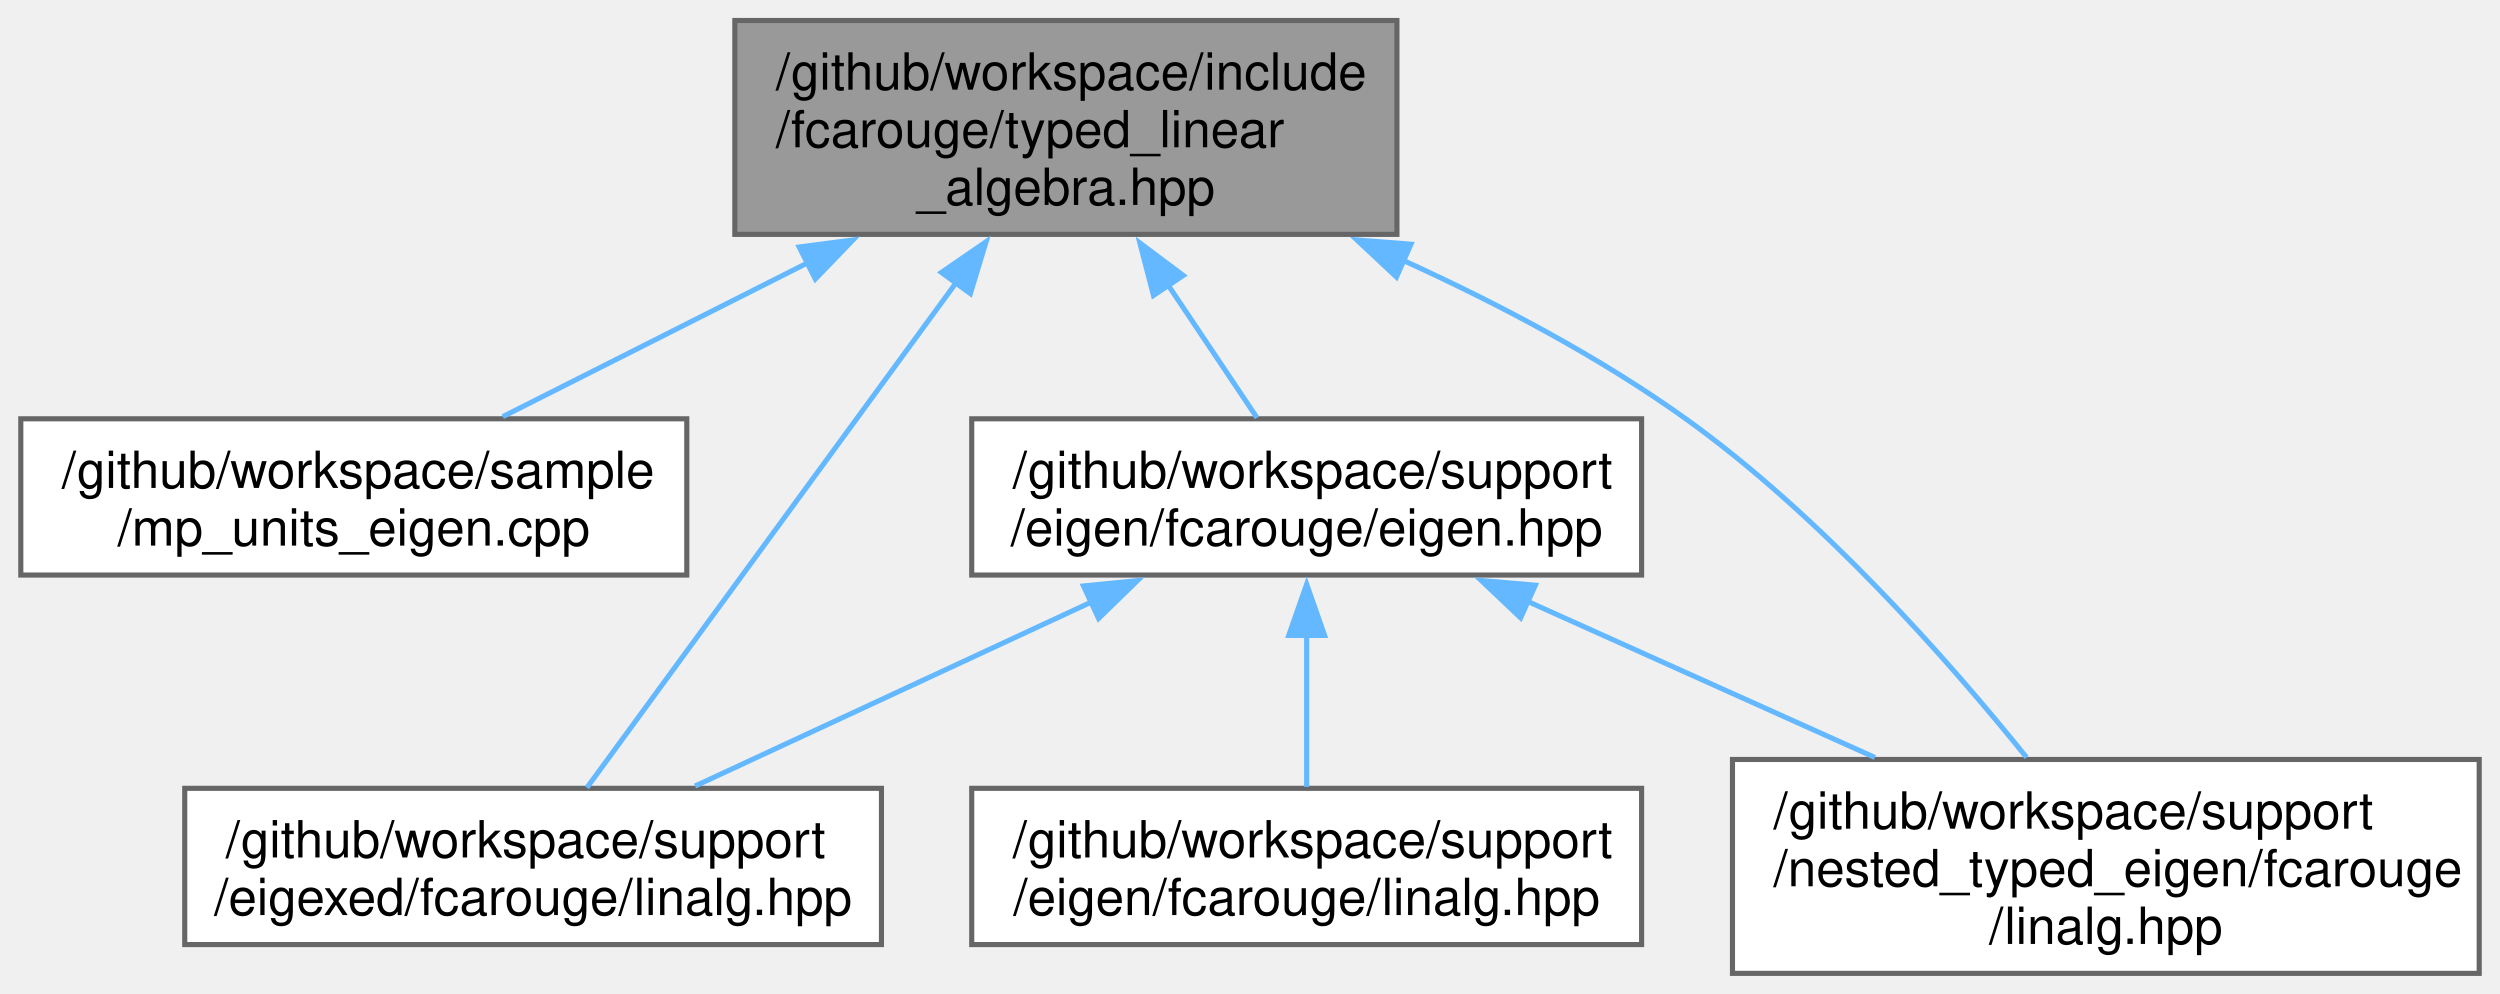
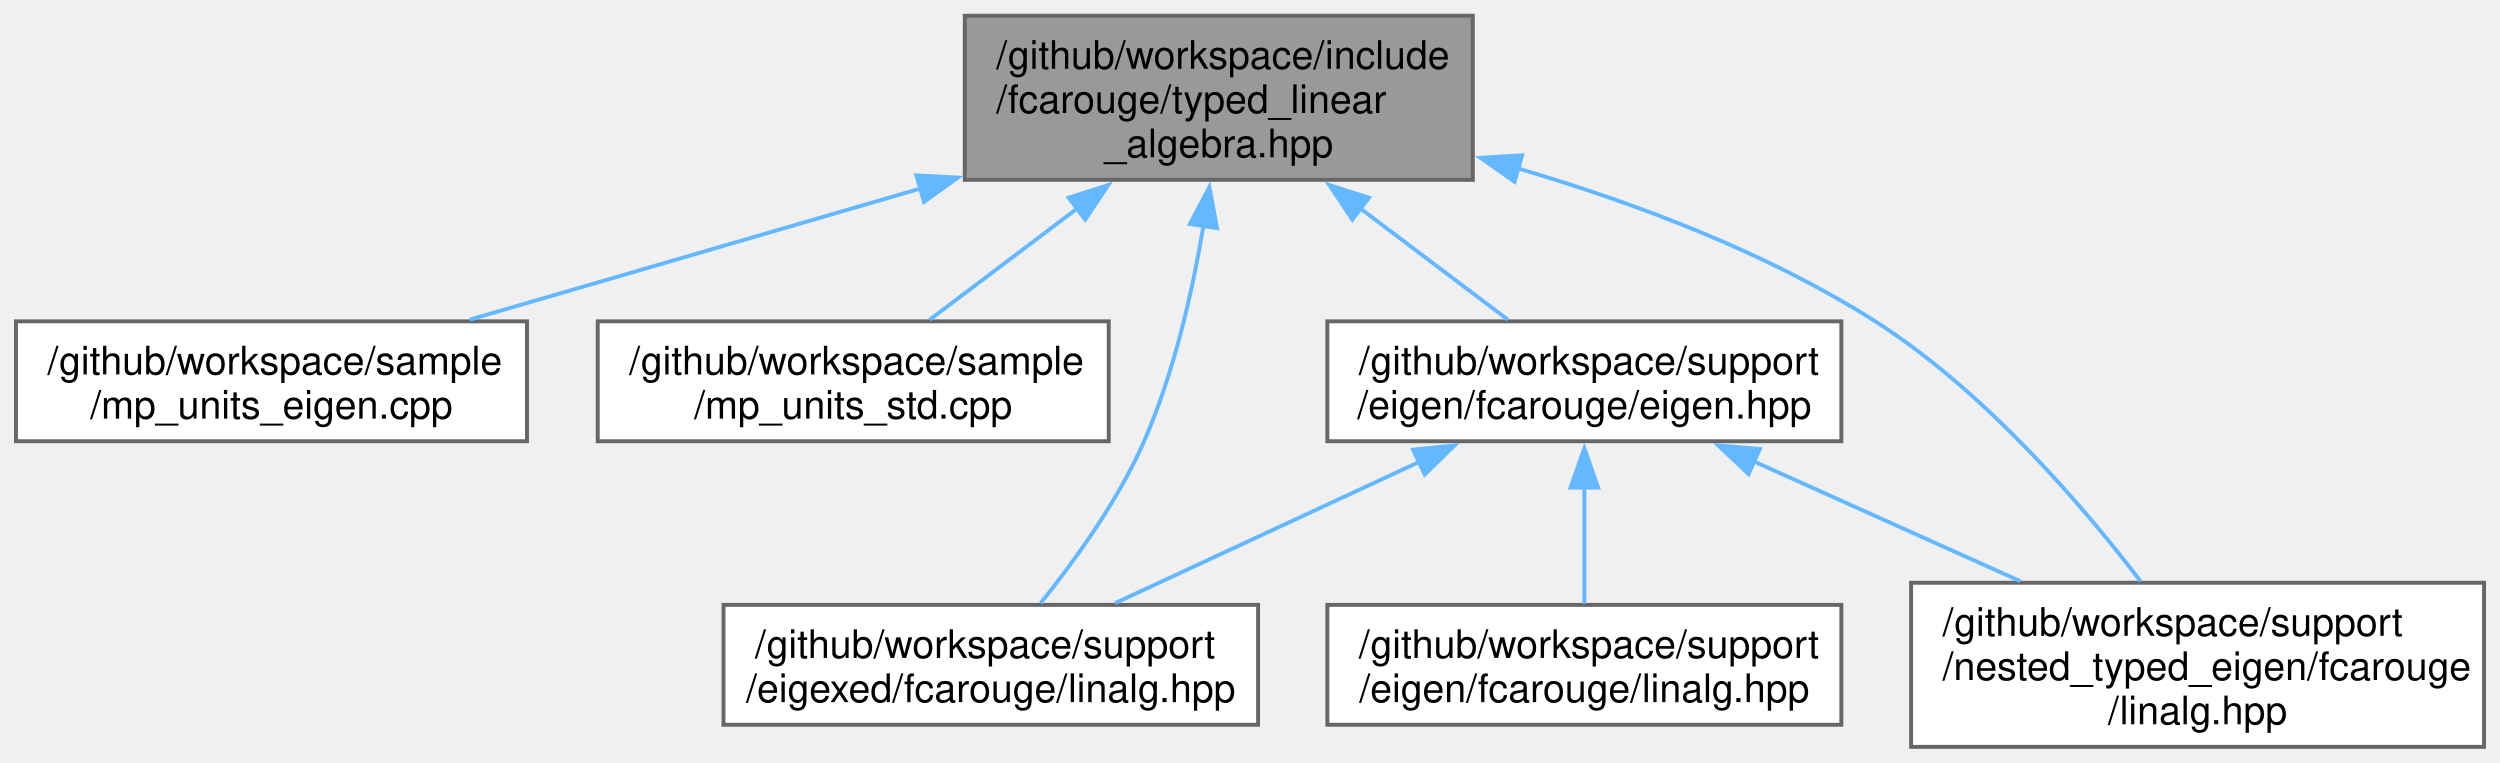
- <svg xmlns="http://www.w3.org/2000/svg" xmlns:xlink="http://www.w3.org/1999/xlink" width="488pt" height="194pt" viewBox="0.00 0.00 487.88 194.00">
+ <svg xmlns="http://www.w3.org/2000/svg" xmlns:xlink="http://www.w3.org/1999/xlink" width="636pt" height="194pt" viewBox="0.00 0.00 635.88 194.00">
  <g id="graph0" class="graph" transform="scale(1 1) rotate(0) translate(4 190)">
    <g id="Node000001" class="node">
      <g id="a_Node000001">
        <a xlink:title="Typed linear algebra implementation.">
-           <polygon fill="#999999" stroke="#666666" points="268.62,-186 139.38,-186 139.38,-144.25 268.62,-144.25 268.62,-186" />
-           <text text-anchor="start" x="147.38" y="-172.5" font-family="Helvetica,sans-Serif" font-size="10.00">/github/workspace/include</text>
-           <text text-anchor="start" x="147.38" y="-161.25" font-family="Helvetica,sans-Serif" font-size="10.00">/fcarouge/typed_linear</text>
-           <text text-anchor="middle" x="204" y="-150" font-family="Helvetica,sans-Serif" font-size="10.00">_algebra.hpp</text>
+           <polygon fill="#999999" stroke="#666666" points="370.62,-186 241.38,-186 241.38,-144.25 370.62,-144.25 370.62,-186" />
+           <text text-anchor="start" x="249.38" y="-172.5" font-family="Helvetica,sans-Serif" font-size="10.00">/github/workspace/include</text>
+           <text text-anchor="start" x="249.38" y="-161.25" font-family="Helvetica,sans-Serif" font-size="10.00">/fcarouge/typed_linear</text>
+           <text text-anchor="middle" x="306" y="-150" font-family="Helvetica,sans-Serif" font-size="10.00">_algebra.hpp</text>
        </a>
      </g>
    </g>
    <g id="Node000002" class="node">
      <g id="a_Node000002">
        <a xlink:href="mp__units__eigen_8cpp.xhtml" target="_top" xlink:title="Unit safe linear algebra with mp-units and Eigen.">
          <polygon fill="white" stroke="#666666" points="130,-108.25 0,-108.25 0,-77.75 130,-77.75 130,-108.25" />
          <text text-anchor="start" x="8" y="-94.75" font-family="Helvetica,sans-Serif" font-size="10.00">/github/workspace/sample</text>
          <text text-anchor="middle" x="65" y="-83.5" font-family="Helvetica,sans-Serif" font-size="10.00">/mp_units_eigen.cpp</text>
        </a>
      </g>
    </g>
    <g id="edge1_Node000001_Node000002" class="edge">
      <g id="a_edge1_Node000001_Node000002">
        <a xlink:title=" ">
-           <path fill="none" stroke="#63b8ff" d="M153.58,-138.69C133.58,-128.6 111.29,-117.36 94.08,-108.67" />
-           <polygon fill="#63b8ff" stroke="#63b8ff" points="151.94,-141.78 162.44,-143.16 155.09,-135.53 151.94,-141.78" />
+           <path fill="none" stroke="#63b8ff" d="M230.24,-142.08C192.83,-131.2 148.72,-118.36 115.49,-108.69" />
+           <polygon fill="#63b8ff" stroke="#63b8ff" points="229.07,-145.38 239.65,-144.82 231.02,-138.66 229.07,-145.38" />
        </a>
      </g>
    </g>
    <g id="Node000003" class="node">
      <g id="a_Node000003">
-         <a xlink:href="eigen_8hpp.xhtml" target="_top" xlink:title="Linear algebra facade for Eigen3 third party implementation.">
-           <polygon fill="white" stroke="#666666" points="316.38,-108.25 185.62,-108.25 185.62,-77.75 316.38,-77.75 316.38,-108.25" />
-           <text text-anchor="start" x="193.62" y="-94.75" font-family="Helvetica,sans-Serif" font-size="10.00">/github/workspace/support</text>
-           <text text-anchor="middle" x="251" y="-83.5" font-family="Helvetica,sans-Serif" font-size="10.00">/eigen/fcarouge/eigen.hpp</text>
+         <a xlink:href="mp__units__std_8cpp.xhtml" target="_top" xlink:title="Unit safe linear algebra with mp-units and Eigen.">
+           <polygon fill="white" stroke="#666666" points="278,-108.25 148,-108.25 148,-77.75 278,-77.75 278,-108.25" />
+           <text text-anchor="start" x="156" y="-94.75" font-family="Helvetica,sans-Serif" font-size="10.00">/github/workspace/sample</text>
+           <text text-anchor="middle" x="213" y="-83.5" font-family="Helvetica,sans-Serif" font-size="10.00">/mp_units_std.cpp</text>
        </a>
      </g>
    </g>
    <g id="edge2_Node000001_Node000003" class="edge">
      <g id="a_edge2_Node000001_Node000003">
        <a xlink:title=" ">
-           <path fill="none" stroke="#63b8ff" d="M223.92,-134.4C229.94,-125.42 236.28,-115.96 241.31,-108.45" />
-           <polygon fill="#63b8ff" stroke="#63b8ff" points="221.1,-132.33 218.44,-142.58 226.91,-136.23 221.1,-132.33" />
+           <path fill="none" stroke="#63b8ff" d="M270.04,-137.01C257.25,-127.37 243.34,-116.88 232.46,-108.67" />
+           <polygon fill="#63b8ff" stroke="#63b8ff" points="267.8,-139.7 277.89,-142.93 272.01,-134.12 267.8,-139.7" />
        </a>
      </g>
    </g>
-     <g id="Node000005" class="node">
-       <g id="a_Node000005">
-         <a xlink:href="eigexed_2fcarouge_2linalg_8hpp.xhtml" target="_top" xlink:title="Scalar type linear algebra with Eigen implementation.">
-           <polygon fill="white" stroke="#666666" points="168,-36.12 32,-36.12 32,-5.62 168,-5.62 168,-36.12" />
-           <text text-anchor="start" x="40" y="-22.62" font-family="Helvetica,sans-Serif" font-size="10.00">/github/workspace/support</text>
-           <text text-anchor="middle" x="100" y="-11.38" font-family="Helvetica,sans-Serif" font-size="10.00">/eigexed/fcarouge/linalg.hpp</text>
+     <g id="Node000004" class="node">
+       <g id="a_Node000004">
+         <a xlink:href="eigen_8hpp.xhtml" target="_top" xlink:title="Linear algebra facade for Eigen3 third party implementation.">
+           <polygon fill="white" stroke="#666666" points="464.38,-108.25 333.62,-108.25 333.62,-77.75 464.38,-77.75 464.38,-108.25" />
+           <text text-anchor="start" x="341.62" y="-94.75" font-family="Helvetica,sans-Serif" font-size="10.00">/github/workspace/support</text>
+           <text text-anchor="middle" x="399" y="-83.5" font-family="Helvetica,sans-Serif" font-size="10.00">/eigen/fcarouge/eigen.hpp</text>
        </a>
      </g>
    </g>
-     <g id="edge6_Node000001_Node000005" class="edge">
-       <g id="a_edge6_Node000001_Node000005">
+     <g id="edge3_Node000001_Node000004" class="edge">
+       <g id="a_edge3_Node000001_Node000004">
        <a xlink:title=" ">
-           <path fill="none" stroke="#63b8ff" d="M182.62,-134.88C160.64,-104.82 127.33,-59.25 110.51,-36.25" />
-           <polygon fill="#63b8ff" stroke="#63b8ff" points="179.7,-136.82 188.43,-142.82 185.35,-132.69 179.7,-136.82" />
+           <path fill="none" stroke="#63b8ff" d="M341.96,-137.01C354.75,-127.37 368.66,-116.88 379.54,-108.67" />
+           <polygon fill="#63b8ff" stroke="#63b8ff" points="339.99,-134.12 334.11,-142.93 344.2,-139.7 339.99,-134.12" />
        </a>
      </g>
    </g>
    <g id="Node000006" class="node">
      <g id="a_Node000006">
-         <a xlink:href="nested__typed__eigen_2fcarouge_2linalg_8hpp.xhtml" target="_top" xlink:title="Scalar type nested linear algebra with Eigen implementation.">
-           <polygon fill="white" stroke="#666666" points="479.88,-41.75 334.12,-41.75 334.12,0 479.88,0 479.88,-41.75" />
-           <text text-anchor="start" x="342.12" y="-28.25" font-family="Helvetica,sans-Serif" font-size="10.00">/github/workspace/support</text>
-           <text text-anchor="start" x="342.12" y="-17" font-family="Helvetica,sans-Serif" font-size="10.00">/nested_typed_eigen/fcarouge</text>
-           <text text-anchor="middle" x="407" y="-5.75" font-family="Helvetica,sans-Serif" font-size="10.00">/linalg.hpp</text>
+         <a xlink:href="eigexed_2fcarouge_2linalg_8hpp.xhtml" target="_top" xlink:title="Scalar type linear algebra with Eigen implementation.">
+           <polygon fill="white" stroke="#666666" points="316,-36.12 180,-36.12 180,-5.62 316,-5.62 316,-36.12" />
+           <text text-anchor="start" x="188" y="-22.62" font-family="Helvetica,sans-Serif" font-size="10.00">/github/workspace/support</text>
+           <text text-anchor="middle" x="248" y="-11.38" font-family="Helvetica,sans-Serif" font-size="10.00">/eigexed/fcarouge/linalg.hpp</text>
        </a>
      </g>
    </g>
    <g id="edge7_Node000001_Node000006" class="edge">
      <g id="a_edge7_Node000001_Node000006">
        <a xlink:title=" ">
-           <path fill="none" stroke="#63b8ff" d="M269.91,-139.14C288.53,-130.66 308.26,-120.25 325,-108.25 351.38,-89.34 376.25,-61.13 391.53,-42.15" />
-           <polygon fill="#63b8ff" stroke="#63b8ff" points="268.53,-135.92 260.8,-143.16 271.36,-142.33 268.53,-135.92" />
+           <path fill="none" stroke="#63b8ff" d="M302.17,-132.95C299.36,-116.1 294.66,-95.23 287,-77.75 280.35,-62.58 269.31,-47.29 260.67,-36.55" />
+           <polygon fill="#63b8ff" stroke="#63b8ff" points="298.64,-133.02 303.6,-142.38 305.56,-131.97 298.64,-133.02" />
        </a>
      </g>
    </g>
-     <g id="Node000004" class="node">
-       <g id="a_Node000004">
-         <a xlink:href="eigen_2fcarouge_2linalg_8hpp.xhtml" target="_top" xlink:title=" ">
-           <polygon fill="white" stroke="#666666" points="316.38,-36.12 185.62,-36.12 185.62,-5.62 316.38,-5.62 316.38,-36.12" />
-           <text text-anchor="start" x="193.62" y="-22.62" font-family="Helvetica,sans-Serif" font-size="10.00">/github/workspace/support</text>
-           <text text-anchor="middle" x="251" y="-11.38" font-family="Helvetica,sans-Serif" font-size="10.00">/eigen/fcarouge/linalg.hpp</text>
+     <g id="Node000007" class="node">
+       <g id="a_Node000007">
+         <a xlink:href="nested__typed__eigen_2fcarouge_2linalg_8hpp.xhtml" target="_top" xlink:title="Scalar type nested linear algebra with Eigen implementation.">
+           <polygon fill="white" stroke="#666666" points="627.88,-41.75 482.12,-41.75 482.12,0 627.88,0 627.88,-41.75" />
+           <text text-anchor="start" x="490.12" y="-28.25" font-family="Helvetica,sans-Serif" font-size="10.00">/github/workspace/support</text>
+           <text text-anchor="start" x="490.12" y="-17" font-family="Helvetica,sans-Serif" font-size="10.00">/nested_typed_eigen/fcarouge</text>
+           <text text-anchor="middle" x="555" y="-5.75" font-family="Helvetica,sans-Serif" font-size="10.00">/linalg.hpp</text>
        </a>
      </g>
    </g>
-     <g id="edge3_Node000003_Node000004" class="edge">
-       <g id="a_edge3_Node000003_Node000004">
+     <g id="edge8_Node000001_Node000007" class="edge">
+       <g id="a_edge8_Node000001_Node000007">
        <a xlink:title=" ">
-           <path fill="none" stroke="#63b8ff" d="M251,-66.02C251,-56.01 251,-44.94 251,-36.39" />
-           <polygon fill="#63b8ff" stroke="#63b8ff" points="247.5,-65.96 251,-75.96 254.5,-65.96 247.5,-65.96" />
+           <path fill="none" stroke="#63b8ff" d="M381.93,-147.2C411.79,-138.44 445.44,-125.8 473,-108.25 500.73,-90.59 525.65,-61.55 540.55,-42.07" />
+           <polygon fill="#63b8ff" stroke="#63b8ff" points="381.25,-143.76 372.57,-149.85 383.15,-150.49 381.25,-143.76" />
        </a>
      </g>
    </g>
-     <g id="edge4_Node000003_Node000005" class="edge">
-       <g id="a_edge4_Node000003_Node000005">
-         <a xlink:title=" ">
-           <path fill="none" stroke="#63b8ff" d="M208.9,-72.45C184.41,-61.08 154.05,-46.98 131.61,-36.56" />
-           <polygon fill="#63b8ff" stroke="#63b8ff" points="207.43,-75.62 217.97,-76.66 210.38,-69.28 207.43,-75.62" />
+     <g id="Node000005" class="node">
+       <g id="a_Node000005">
+         <a xlink:href="eigen_2fcarouge_2linalg_8hpp.xhtml" target="_top" xlink:title=" ">
+           <polygon fill="white" stroke="#666666" points="464.38,-36.12 333.62,-36.12 333.62,-5.62 464.38,-5.62 464.38,-36.12" />
+           <text text-anchor="start" x="341.62" y="-22.62" font-family="Helvetica,sans-Serif" font-size="10.00">/github/workspace/support</text>
+           <text text-anchor="middle" x="399" y="-11.38" font-family="Helvetica,sans-Serif" font-size="10.00">/eigen/fcarouge/linalg.hpp</text>
        </a>
      </g>
    </g>
-     <g id="edge5_Node000003_Node000006" class="edge">
-       <g id="a_edge5_Node000003_Node000006">
+     <g id="edge4_Node000004_Node000005" class="edge">
+       <g id="a_edge4_Node000004_Node000005">
        <a xlink:title=" ">
-           <path fill="none" stroke="#63b8ff" d="M293.99,-72.67C315.1,-63.18 340.53,-51.75 361.92,-42.14" />
-           <polygon fill="#63b8ff" stroke="#63b8ff" points="292.77,-69.39 285.08,-76.68 295.64,-75.77 292.77,-69.39" />
+           <path fill="none" stroke="#63b8ff" d="M399,-66.02C399,-56.01 399,-44.94 399,-36.39" />
+           <polygon fill="#63b8ff" stroke="#63b8ff" points="395.5,-65.96 399,-75.96 402.5,-65.96 395.5,-65.96" />
+         </a>
+       </g>
+     </g>
+     <g id="edge5_Node000004_Node000006" class="edge">
+       <g id="a_edge5_Node000004_Node000006">
+         <a xlink:title=" ">
+           <path fill="none" stroke="#63b8ff" d="M356.9,-72.45C332.41,-61.08 302.05,-46.98 279.61,-36.56" />
+           <polygon fill="#63b8ff" stroke="#63b8ff" points="355.43,-75.62 365.97,-76.66 358.38,-69.28 355.43,-75.62" />
+         </a>
+       </g>
+     </g>
+     <g id="edge6_Node000004_Node000007" class="edge">
+       <g id="a_edge6_Node000004_Node000007">
+         <a xlink:title=" ">
+           <path fill="none" stroke="#63b8ff" d="M441.99,-72.67C463.1,-63.18 488.53,-51.75 509.92,-42.14" />
+           <polygon fill="#63b8ff" stroke="#63b8ff" points="440.77,-69.39 433.08,-76.68 443.64,-75.77 440.77,-69.39" />
        </a>
      </g>
    </g>
  </g>
</svg>
